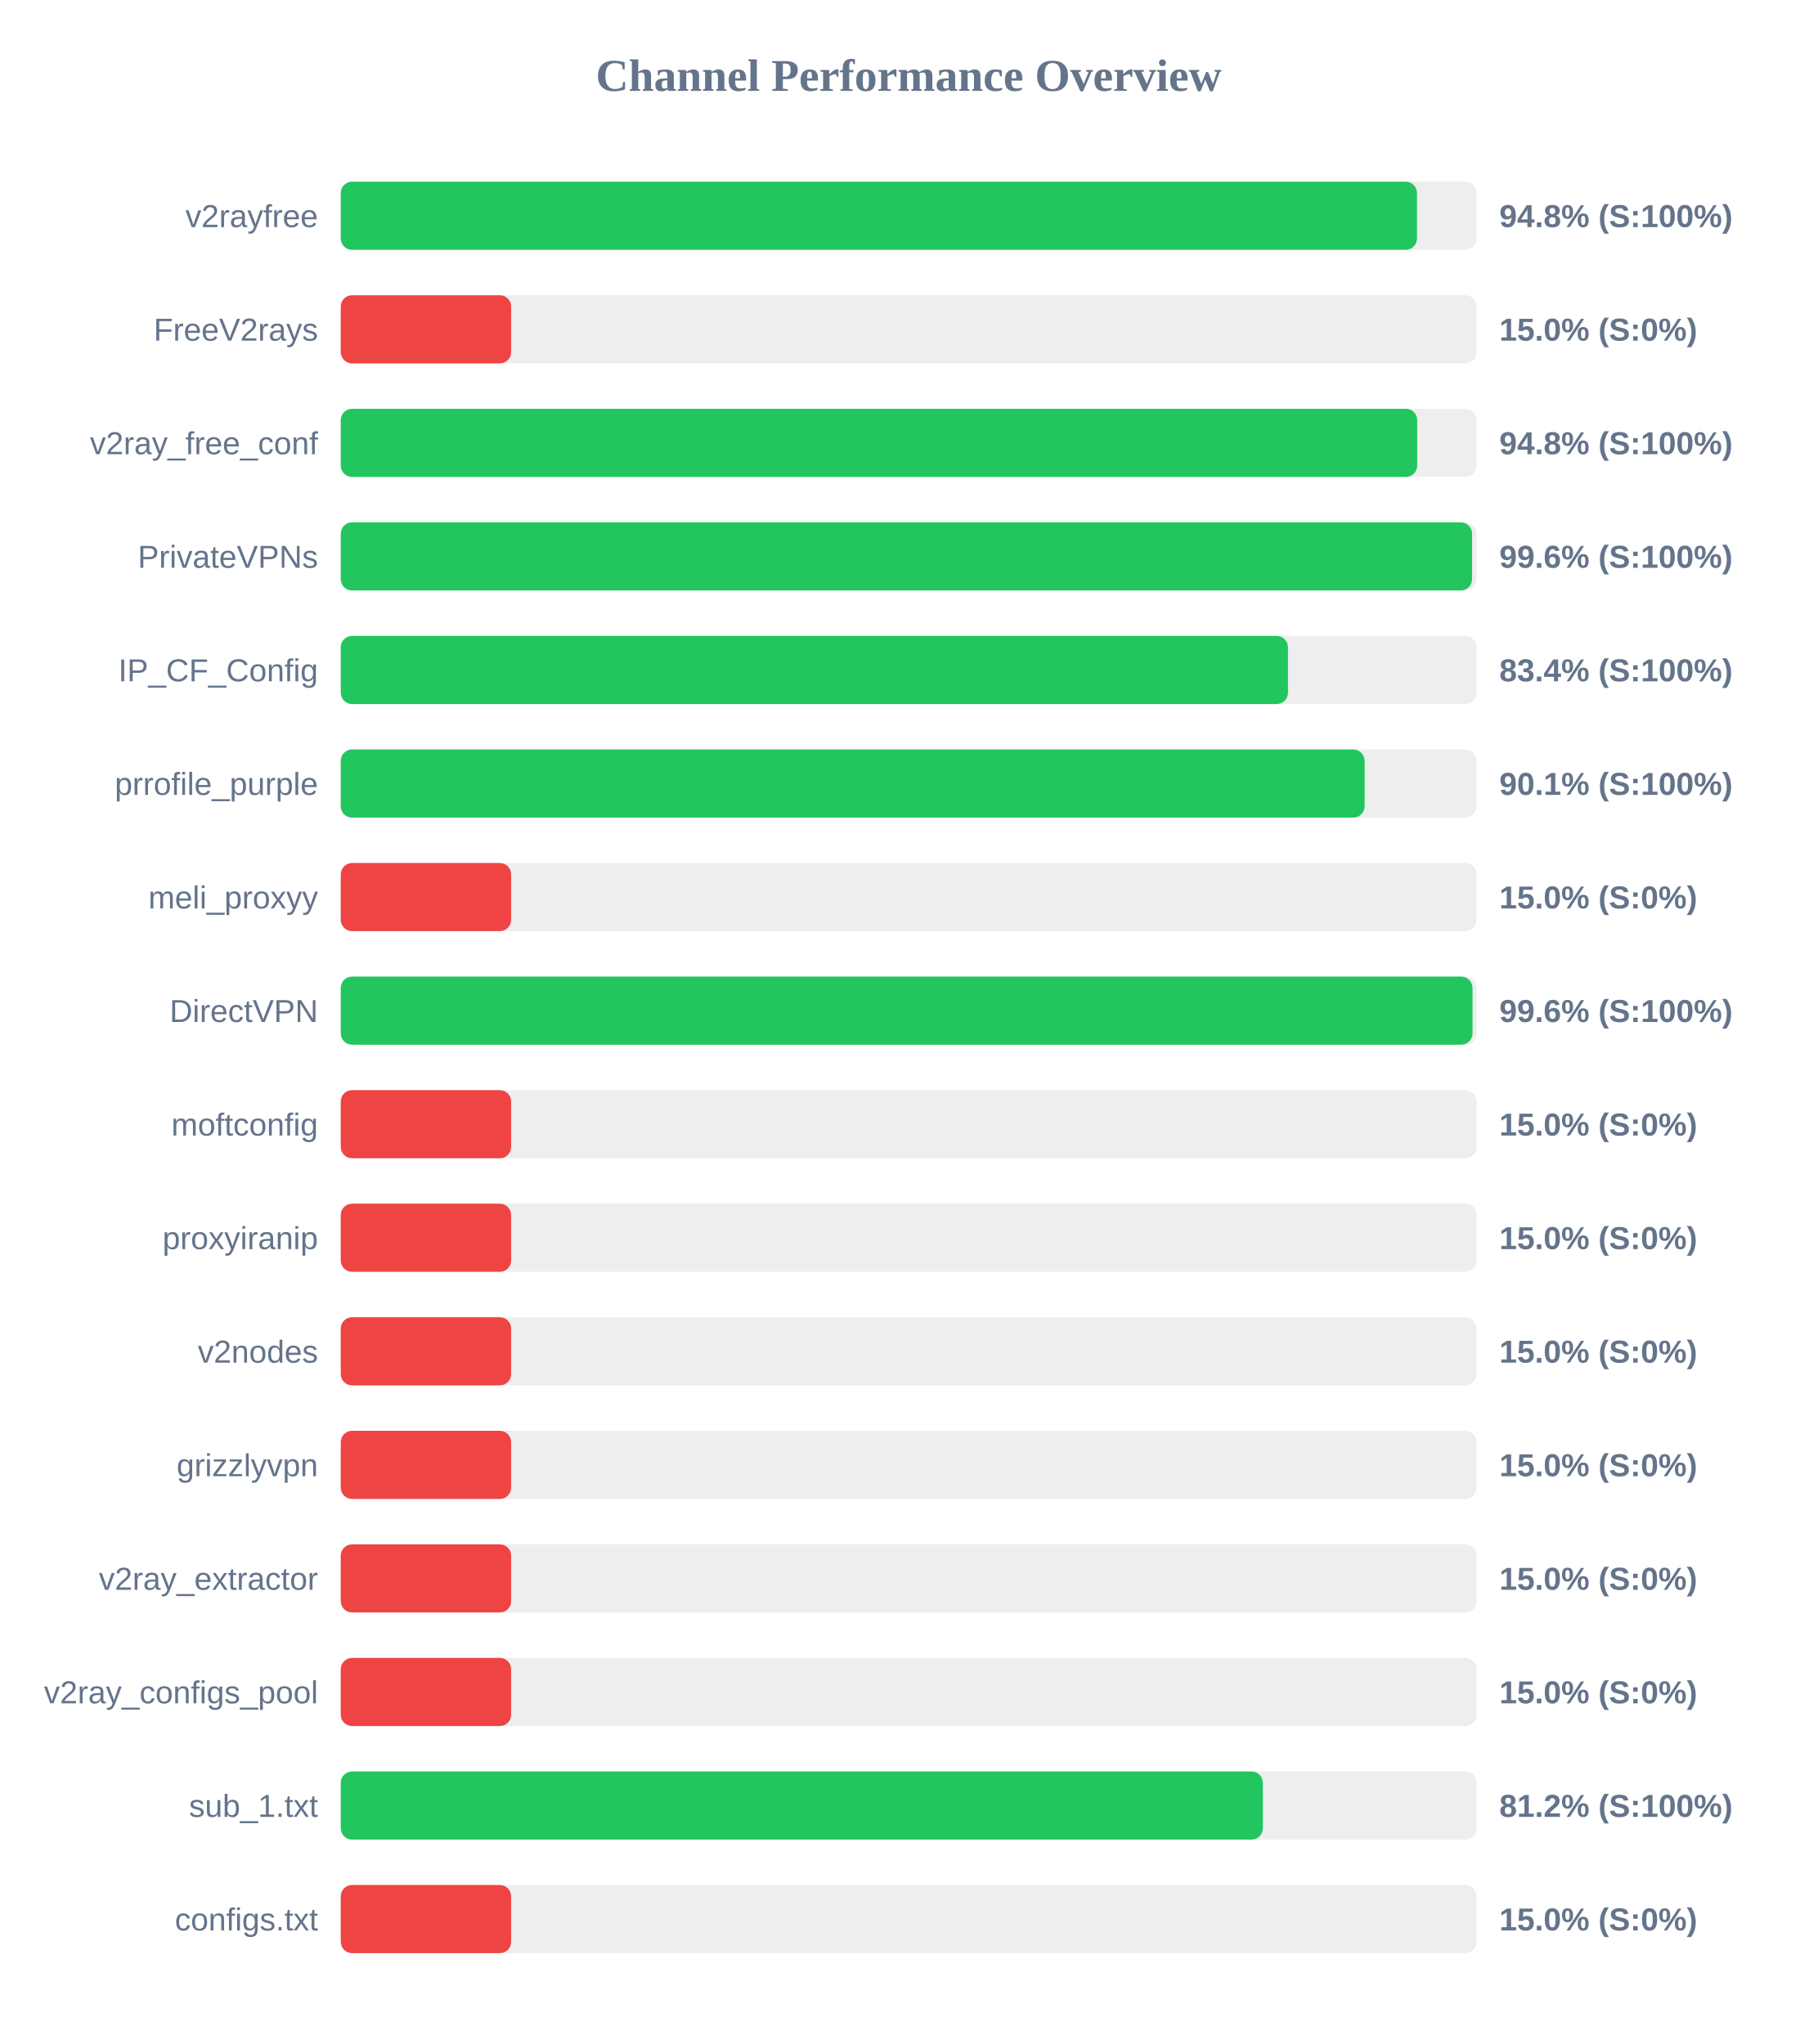
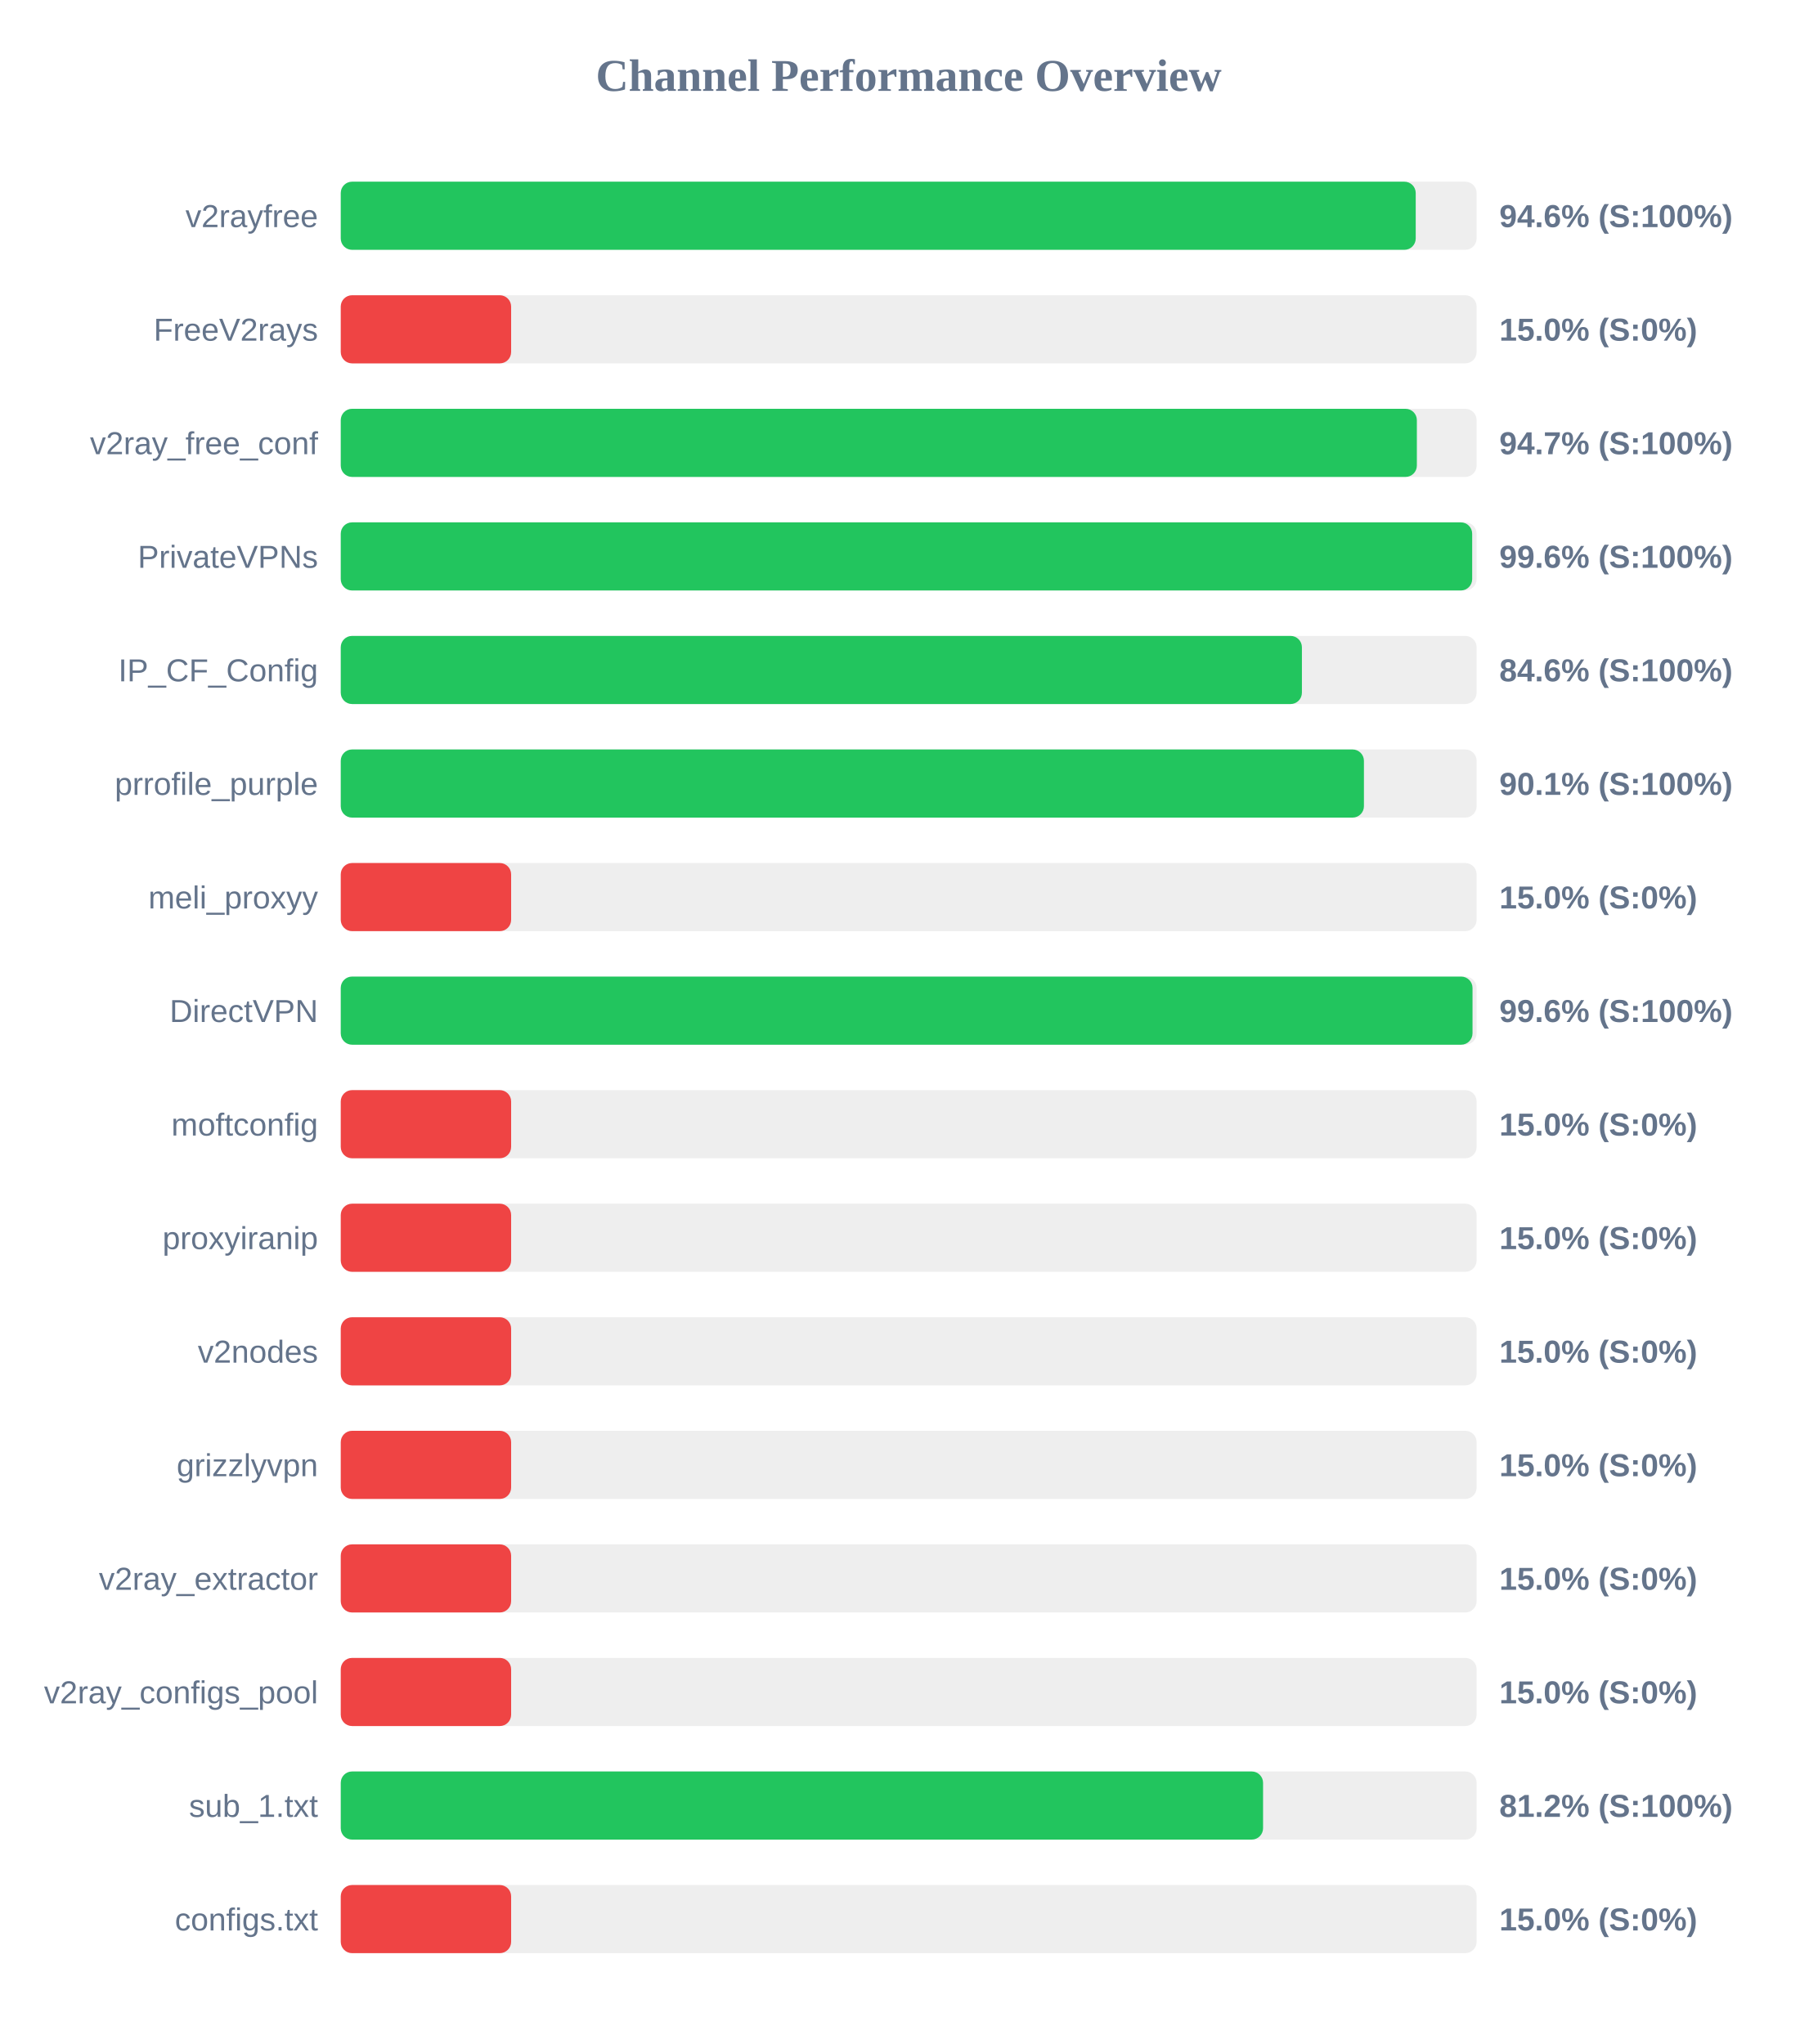
<svg xmlns="http://www.w3.org/2000/svg" width="800" height="900" version="1.1">
  <style>
        .row { font: 14px Arial; fill: #64748b; }
        .score { font: bold 14px Arial; fill: #64748b; }
    </style>
  <text x="400" y="40" text-anchor="middle" font-size="20px" font-weight="bold" fill="#64748b">Channel Performance Overview</text>
  <rect x="150" y="80" width="500" height="30" fill="#eee" rx="5" />
-   <rect x="150" y="80" width="473.75" height="30" fill="#22c55e" rx="5" />
+   <rect x="150" y="80" width="473.2" height="30" fill="#22c55e" rx="5" />
  <text x="140" y="100" text-anchor="end" class="row">v2rayfree</text>
-   <text x="660" y="100" text-anchor="start" class="score">94.8% (S:100%)</text>
+   <text x="660" y="100" text-anchor="start" class="score">94.6% (S:100%)</text>
  <rect x="150" y="130" width="500" height="30" fill="#eee" rx="5" />
  <rect x="150" y="130" width="75.0" height="30" fill="#ef4444" rx="5" />
  <text x="140" y="150" text-anchor="end" class="row">FreeV2rays</text>
  <text x="660" y="150" text-anchor="start" class="score">15.0% (S:0%)</text>
  <rect x="150" y="180" width="500" height="30" fill="#eee" rx="5" />
-   <rect x="150" y="180" width="473.85" height="30" fill="#22c55e" rx="5" />
+   <rect x="150" y="180" width="473.7" height="30" fill="#22c55e" rx="5" />
  <text x="140" y="200" text-anchor="end" class="row">v2ray_free_conf</text>
-   <text x="660" y="200" text-anchor="start" class="score">94.8% (S:100%)</text>
+   <text x="660" y="200" text-anchor="start" class="score">94.7% (S:100%)</text>
  <rect x="150" y="230" width="500" height="30" fill="#eee" rx="5" />
-   <rect x="150" y="230" width="498.0" height="30" fill="#22c55e" rx="5" />
+   <rect x="150" y="230" width="498.05" height="30" fill="#22c55e" rx="5" />
  <text x="140" y="250" text-anchor="end" class="row">PrivateVPNs</text>
  <text x="660" y="250" text-anchor="start" class="score">99.6% (S:100%)</text>
  <rect x="150" y="280" width="500" height="30" fill="#eee" rx="5" />
-   <rect x="150" y="280" width="416.95" height="30" fill="#22c55e" rx="5" />
+   <rect x="150" y="280" width="423.1" height="30" fill="#22c55e" rx="5" />
  <text x="140" y="300" text-anchor="end" class="row">IP_CF_Config</text>
-   <text x="660" y="300" text-anchor="start" class="score">83.4% (S:100%)</text>
+   <text x="660" y="300" text-anchor="start" class="score">84.6% (S:100%)</text>
  <rect x="150" y="330" width="500" height="30" fill="#eee" rx="5" />
-   <rect x="150" y="330" width="450.7" height="30" fill="#22c55e" rx="5" />
+   <rect x="150" y="330" width="450.4" height="30" fill="#22c55e" rx="5" />
  <text x="140" y="350" text-anchor="end" class="row">prrofile_purple</text>
  <text x="660" y="350" text-anchor="start" class="score">90.1% (S:100%)</text>
  <rect x="150" y="380" width="500" height="30" fill="#eee" rx="5" />
  <rect x="150" y="380" width="75.0" height="30" fill="#ef4444" rx="5" />
  <text x="140" y="400" text-anchor="end" class="row">meli_proxyy</text>
  <text x="660" y="400" text-anchor="start" class="score">15.0% (S:0%)</text>
  <rect x="150" y="430" width="500" height="30" fill="#eee" rx="5" />
  <rect x="150" y="430" width="498.2" height="30" fill="#22c55e" rx="5" />
  <text x="140" y="450" text-anchor="end" class="row">DirectVPN</text>
  <text x="660" y="450" text-anchor="start" class="score">99.6% (S:100%)</text>
  <rect x="150" y="480" width="500" height="30" fill="#eee" rx="5" />
  <rect x="150" y="480" width="75.0" height="30" fill="#ef4444" rx="5" />
  <text x="140" y="500" text-anchor="end" class="row">moftconfig</text>
  <text x="660" y="500" text-anchor="start" class="score">15.0% (S:0%)</text>
  <rect x="150" y="530" width="500" height="30" fill="#eee" rx="5" />
  <rect x="150" y="530" width="75.0" height="30" fill="#ef4444" rx="5" />
  <text x="140" y="550" text-anchor="end" class="row">proxyiranip</text>
  <text x="660" y="550" text-anchor="start" class="score">15.0% (S:0%)</text>
  <rect x="150" y="580" width="500" height="30" fill="#eee" rx="5" />
  <rect x="150" y="580" width="75.0" height="30" fill="#ef4444" rx="5" />
  <text x="140" y="600" text-anchor="end" class="row">v2nodes</text>
  <text x="660" y="600" text-anchor="start" class="score">15.0% (S:0%)</text>
  <rect x="150" y="630" width="500" height="30" fill="#eee" rx="5" />
  <rect x="150" y="630" width="75.0" height="30" fill="#ef4444" rx="5" />
  <text x="140" y="650" text-anchor="end" class="row">grizzlyvpn</text>
  <text x="660" y="650" text-anchor="start" class="score">15.0% (S:0%)</text>
  <rect x="150" y="680" width="500" height="30" fill="#eee" rx="5" />
  <rect x="150" y="680" width="75.0" height="30" fill="#ef4444" rx="5" />
  <text x="140" y="700" text-anchor="end" class="row">v2ray_extractor</text>
  <text x="660" y="700" text-anchor="start" class="score">15.0% (S:0%)</text>
  <rect x="150" y="730" width="500" height="30" fill="#eee" rx="5" />
  <rect x="150" y="730" width="75.0" height="30" fill="#ef4444" rx="5" />
  <text x="140" y="750" text-anchor="end" class="row">v2ray_configs_pool</text>
  <text x="660" y="750" text-anchor="start" class="score">15.0% (S:0%)</text>
  <rect x="150" y="780" width="500" height="30" fill="#eee" rx="5" />
-   <rect x="150" y="780" width="405.9" height="30" fill="#22c55e" rx="5" />
+   <rect x="150" y="780" width="406.0" height="30" fill="#22c55e" rx="5" />
  <text x="140" y="800" text-anchor="end" class="row">sub_1.txt</text>
  <text x="660" y="800" text-anchor="start" class="score">81.2% (S:100%)</text>
  <rect x="150" y="830" width="500" height="30" fill="#eee" rx="5" />
  <rect x="150" y="830" width="75.0" height="30" fill="#ef4444" rx="5" />
  <text x="140" y="850" text-anchor="end" class="row">configs.txt</text>
  <text x="660" y="850" text-anchor="start" class="score">15.0% (S:0%)</text>
</svg>
